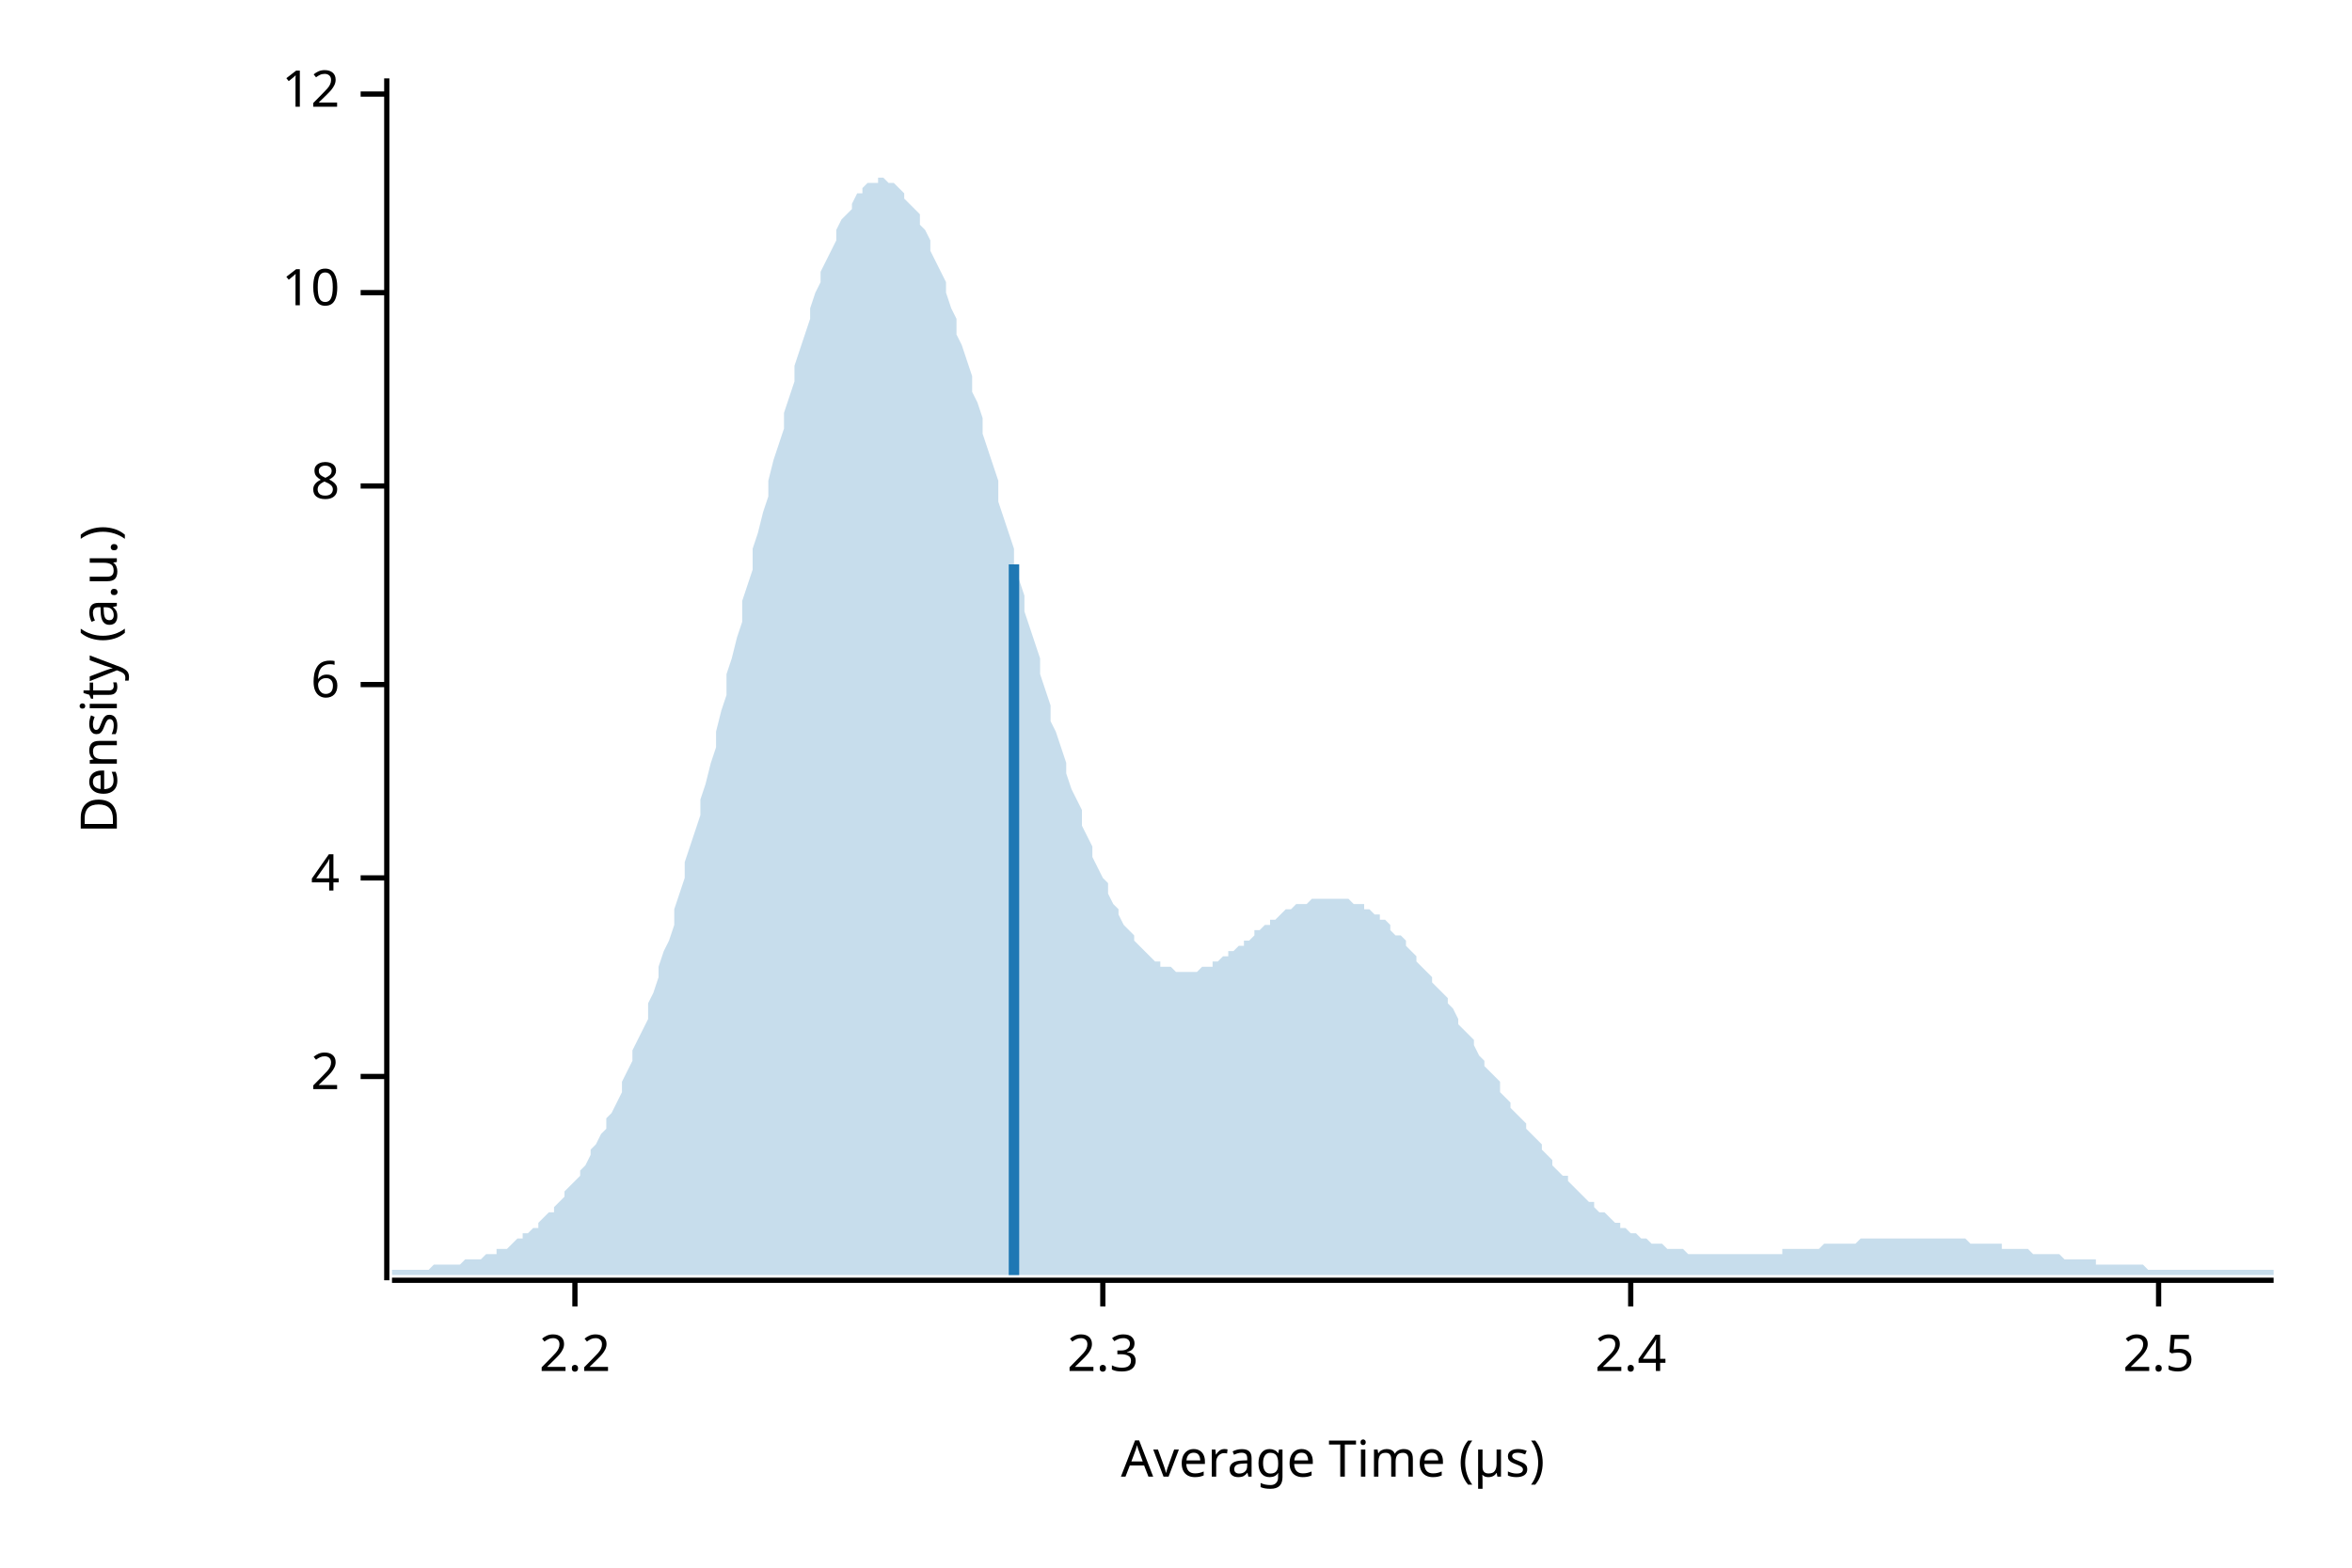
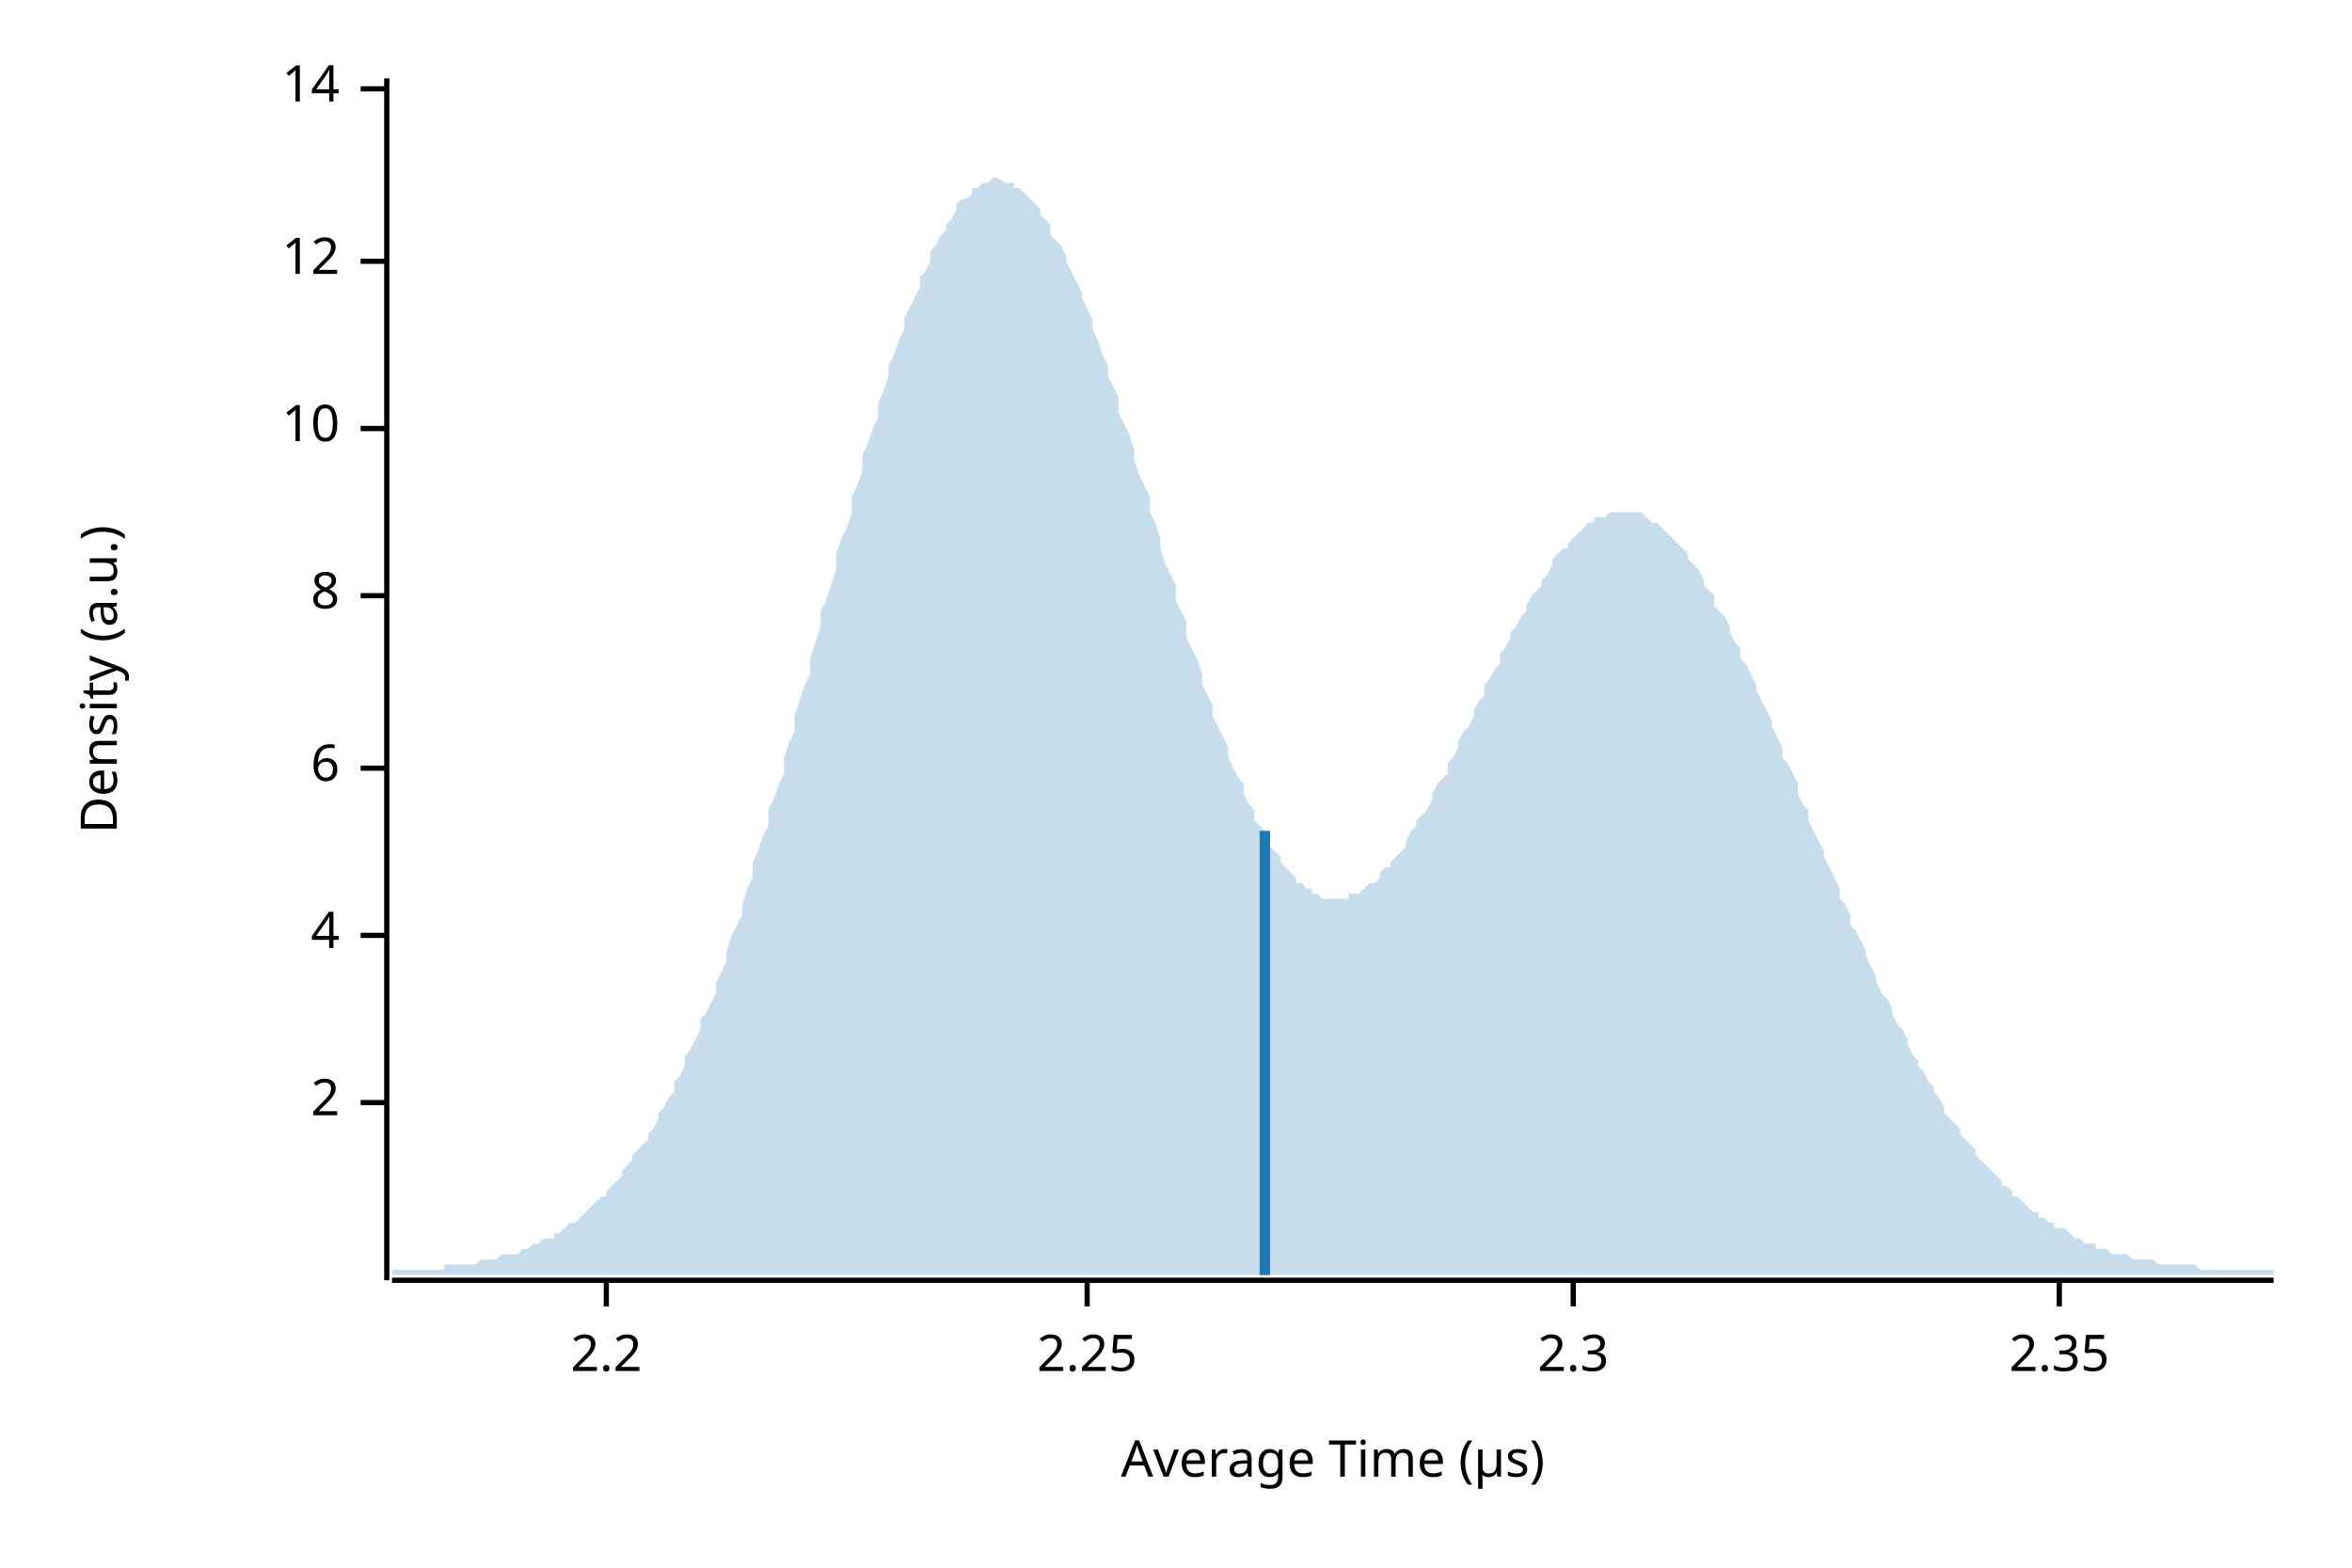
<svg xmlns="http://www.w3.org/2000/svg" width="450" height="300" viewBox="0 0 450 300">
  <text x="15" y="130" dy="0.76em" text-anchor="middle" font-family="sans-serif" font-size="9.677" opacity="1" fill="#000000" transform="rotate(270, 15, 130)">
Density (a.u.)
</text>
  <text x="255" y="285" dy="-0.5ex" text-anchor="middle" font-family="sans-serif" font-size="9.677" opacity="1" fill="#000000">
Average Time (µs)
</text>
  <polyline fill="none" opacity="1" stroke="#000000" stroke-width="1" points="74,15 74,245 " />
-   <text x="65" y="206" dy="0.5ex" text-anchor="end" font-family="sans-serif" font-size="9.677" opacity="1" fill="#000000">
+   <text x="65" y="211" dy="0.5ex" text-anchor="end" font-family="sans-serif" font-size="9.677" opacity="1" fill="#000000">
2
</text>
-   <polyline fill="none" opacity="1" stroke="#000000" stroke-width="1" points="69,206 74,206 " />
-   <text x="65" y="168" dy="0.5ex" text-anchor="end" font-family="sans-serif" font-size="9.677" opacity="1" fill="#000000">
+   <polyline fill="none" opacity="1" stroke="#000000" stroke-width="1" points="69,211 74,211 " />
+   <text x="65" y="179" dy="0.5ex" text-anchor="end" font-family="sans-serif" font-size="9.677" opacity="1" fill="#000000">
4
</text>
-   <polyline fill="none" opacity="1" stroke="#000000" stroke-width="1" points="69,168 74,168 " />
-   <text x="65" y="131" dy="0.5ex" text-anchor="end" font-family="sans-serif" font-size="9.677" opacity="1" fill="#000000">
+   <polyline fill="none" opacity="1" stroke="#000000" stroke-width="1" points="69,179 74,179 " />
+   <text x="65" y="147" dy="0.5ex" text-anchor="end" font-family="sans-serif" font-size="9.677" opacity="1" fill="#000000">
6
</text>
-   <polyline fill="none" opacity="1" stroke="#000000" stroke-width="1" points="69,131 74,131 " />
-   <text x="65" y="93" dy="0.5ex" text-anchor="end" font-family="sans-serif" font-size="9.677" opacity="1" fill="#000000">
+   <polyline fill="none" opacity="1" stroke="#000000" stroke-width="1" points="69,147 74,147 " />
+   <text x="65" y="114" dy="0.5ex" text-anchor="end" font-family="sans-serif" font-size="9.677" opacity="1" fill="#000000">
8
</text>
-   <polyline fill="none" opacity="1" stroke="#000000" stroke-width="1" points="69,93 74,93 " />
-   <text x="65" y="56" dy="0.5ex" text-anchor="end" font-family="sans-serif" font-size="9.677" opacity="1" fill="#000000">
+   <polyline fill="none" opacity="1" stroke="#000000" stroke-width="1" points="69,114 74,114 " />
+   <text x="65" y="82" dy="0.5ex" text-anchor="end" font-family="sans-serif" font-size="9.677" opacity="1" fill="#000000">
10
</text>
-   <polyline fill="none" opacity="1" stroke="#000000" stroke-width="1" points="69,56 74,56 " />
-   <text x="65" y="18" dy="0.5ex" text-anchor="end" font-family="sans-serif" font-size="9.677" opacity="1" fill="#000000">
+   <polyline fill="none" opacity="1" stroke="#000000" stroke-width="1" points="69,82 74,82 " />
+   <text x="65" y="50" dy="0.5ex" text-anchor="end" font-family="sans-serif" font-size="9.677" opacity="1" fill="#000000">
12
</text>
-   <polyline fill="none" opacity="1" stroke="#000000" stroke-width="1" points="69,18 74,18 " />
+   <polyline fill="none" opacity="1" stroke="#000000" stroke-width="1" points="69,50 74,50 " />
+   <text x="65" y="17" dy="0.5ex" text-anchor="end" font-family="sans-serif" font-size="9.677" opacity="1" fill="#000000">
+ 14
+ </text>
+   <polyline fill="none" opacity="1" stroke="#000000" stroke-width="1" points="69,17 74,17 " />
  <polyline fill="none" opacity="1" stroke="#000000" stroke-width="1" points="75,245 435,245 " />
-   <text x="110" y="255" dy="0.76em" text-anchor="middle" font-family="sans-serif" font-size="9.677" opacity="1" fill="#000000">
+   <text x="116" y="255" dy="0.76em" text-anchor="middle" font-family="sans-serif" font-size="9.677" opacity="1" fill="#000000">
2.2
</text>
-   <polyline fill="none" opacity="1" stroke="#000000" stroke-width="1" points="110,245 110,250 " />
-   <text x="211" y="255" dy="0.76em" text-anchor="middle" font-family="sans-serif" font-size="9.677" opacity="1" fill="#000000">
+   <polyline fill="none" opacity="1" stroke="#000000" stroke-width="1" points="116,245 116,250 " />
+   <text x="208" y="255" dy="0.76em" text-anchor="middle" font-family="sans-serif" font-size="9.677" opacity="1" fill="#000000">
+ 2.25
+ </text>
+   <polyline fill="none" opacity="1" stroke="#000000" stroke-width="1" points="208,245 208,250 " />
+   <text x="301" y="255" dy="0.76em" text-anchor="middle" font-family="sans-serif" font-size="9.677" opacity="1" fill="#000000">
2.3
</text>
-   <polyline fill="none" opacity="1" stroke="#000000" stroke-width="1" points="211,245 211,250 " />
-   <text x="312" y="255" dy="0.76em" text-anchor="middle" font-family="sans-serif" font-size="9.677" opacity="1" fill="#000000">
- 2.4
+   <polyline fill="none" opacity="1" stroke="#000000" stroke-width="1" points="301,245 301,250 " />
+   <text x="394" y="255" dy="0.76em" text-anchor="middle" font-family="sans-serif" font-size="9.677" opacity="1" fill="#000000">
+ 2.35
</text>
-   <polyline fill="none" opacity="1" stroke="#000000" stroke-width="1" points="312,245 312,250 " />
-   <text x="413" y="255" dy="0.76em" text-anchor="middle" font-family="sans-serif" font-size="9.677" opacity="1" fill="#000000">
- 2.5
- </text>
-   <polyline fill="none" opacity="1" stroke="#000000" stroke-width="1" points="413,245 413,250 " />
-   <polygon opacity="0.25" fill="#1F78B4" points="75,243 75,243 76,243 77,243 77,243 78,243 79,243 80,243 80,243 81,243 82,243 82,243 83,242 84,242 85,242 85,242 86,242 87,242 87,242 88,242 89,241 90,241 90,241 91,241 92,241 93,240 93,240 94,240 95,240 95,239 96,239 97,239 98,238 98,238 99,237 100,237 100,236 101,236 102,235 103,235 103,234 104,233 105,232 106,232 106,231 107,230 108,229 108,228 109,227 110,226 111,225 111,224 112,223 113,221 113,220 114,219 115,217 116,216 116,214 117,213 118,211 119,209 119,207 120,205 121,203 121,201 122,199 123,197 124,195 124,192 125,190 126,187 126,185 127,182 128,180 129,177 129,174 130,171 131,168 131,165 132,162 133,159 134,156 134,153 135,150 136,146 137,143 137,140 138,136 139,133 139,129 140,126 141,122 142,119 142,115 143,112 144,109 144,105 145,102 146,98 147,95 147,92 148,88 149,85 150,82 150,79 151,76 152,73 152,70 153,67 154,64 155,61 155,59 156,56 157,54 157,52 158,50 159,48 160,46 160,44 161,42 162,41 163,40 163,39 164,37 165,37 165,36 166,35 167,35 168,35 168,34 169,34 170,35 170,35 171,35 172,36 173,37 173,38 174,39 175,40 176,41 176,43 177,44 178,46 178,48 179,50 180,52 181,54 181,56 182,59 183,61 183,64 184,66 185,69 186,72 186,75 187,77 188,80 188,83 189,86 190,89 191,92 191,96 192,99 193,102 194,105 194,108 195,111 196,114 196,117 197,120 198,123 199,126 199,129 200,132 201,135 201,138 202,140 203,143 204,146 204,148 205,151 206,153 207,155 207,158 208,160 209,162 209,164 210,166 211,168 212,169 212,171 213,173 214,174 214,175 215,177 216,178 217,179 217,180 218,181 219,182 220,183 220,183 221,184 222,184 222,185 223,185 224,185 225,186 225,186 226,186 227,186 227,186 228,186 229,186 230,185 230,185 231,185 232,185 232,184 233,184 234,183 235,183 235,182 236,182 237,181 238,181 238,180 239,180 240,179 240,178 241,178 242,177 243,177 243,176 244,176 245,175 245,175 246,174 247,174 248,173 248,173 249,173 250,173 251,172 251,172 252,172 253,172 253,172 254,172 255,172 256,172 256,172 257,172 258,172 258,172 259,173 260,173 261,173 261,174 262,174 263,175 264,175 264,176 265,176 266,177 266,178 267,179 268,179 269,180 269,181 270,182 271,183 271,184 272,185 273,186 274,187 274,188 275,189 276,190 277,191 277,192 278,193 279,195 279,196 280,197 281,198 282,199 282,200 283,202 284,203 284,204 285,205 286,206 287,207 287,209 288,210 289,211 289,212 290,213 291,214 292,215 292,216 293,217 294,218 295,219 295,220 296,221 297,222 297,223 298,224 299,225 300,225 300,226 301,227 302,228 302,228 303,229 304,230 305,230 305,231 306,232 307,232 308,233 308,233 309,234 310,234 310,235 311,235 312,236 313,236 313,236 314,237 315,237 315,237 316,238 317,238 318,238 318,238 319,239 320,239 321,239 321,239 322,239 323,240 323,240 324,240 325,240 326,240 326,240 327,240 328,240 328,240 329,240 330,240 331,240 331,240 332,240 333,240 333,240 334,240 335,240 336,240 336,240 337,240 338,240 339,240 339,240 340,240 341,240 341,239 342,239 343,239 344,239 344,239 345,239 346,239 346,239 347,239 348,239 349,238 349,238 350,238 351,238 352,238 352,238 353,238 354,238 354,238 355,238 356,237 357,237 357,237 358,237 359,237 359,237 360,237 361,237 362,237 362,237 363,237 364,237 365,237 365,237 366,237 367,237 367,237 368,237 369,237 370,237 370,237 371,237 372,237 372,237 373,237 374,237 375,237 375,237 376,237 377,238 378,238 378,238 379,238 380,238 380,238 381,238 382,238 383,238 383,239 384,239 385,239 385,239 386,239 387,239 388,239 388,239 389,240 390,240 390,240 391,240 392,240 393,240 393,240 394,240 395,241 396,241 396,241 397,241 398,241 398,241 399,241 400,241 401,241 401,242 402,242 403,242 403,242 404,242 405,242 406,242 406,242 407,242 408,242 409,242 409,242 410,242 411,243 411,243 412,243 413,243 414,243 414,243 415,243 416,243 416,243 417,243 418,243 419,243 419,243 420,243 421,243 422,243 422,243 423,243 424,243 424,243 425,243 426,243 427,243 427,243 428,243 429,243 429,243 430,243 431,243 432,243 432,243 433,243 434,243 435,243 435,244 75,244 " />
-   <polyline fill="none" opacity="1" stroke="#1F78B4" stroke-width="2" points="194,244 194,108 " />
+   <polyline fill="none" opacity="1" stroke="#000000" stroke-width="1" points="394,245 394,250 " />
+   <polygon opacity="0.25" fill="#1F78B4" points="75,243 75,243 76,243 77,243 77,243 78,243 79,243 80,243 80,243 81,243 82,243 82,243 83,243 84,243 85,243 85,242 86,242 87,242 87,242 88,242 89,242 90,242 90,242 91,242 92,241 93,241 93,241 94,241 95,241 95,241 96,240 97,240 98,240 98,240 99,240 100,239 100,239 101,239 102,238 103,238 103,238 104,237 105,237 106,237 106,236 107,236 108,235 108,235 109,234 110,234 111,233 111,233 112,232 113,231 113,231 114,230 115,229 116,229 116,228 117,227 118,226 119,225 119,224 120,223 121,222 121,221 122,220 123,219 124,218 124,217 125,216 126,214 126,213 127,212 128,210 129,209 129,207 130,206 131,204 131,202 132,201 133,199 134,197 134,195 135,194 136,192 137,190 137,188 138,186 139,184 139,182 140,179 141,177 142,175 142,173 143,170 144,168 144,165 145,163 146,160 147,158 147,155 148,153 149,150 150,148 150,145 151,142 152,140 152,137 153,134 154,131 155,129 155,126 156,123 157,120 157,117 158,115 159,112 160,109 160,106 161,103 162,101 163,98 163,95 164,93 165,90 165,87 166,85 167,82 168,80 168,77 169,75 170,72 170,70 171,68 172,65 173,63 173,61 174,59 175,57 176,55 176,53 177,52 178,50 178,48 179,47 180,45 181,44 181,43 182,42 183,40 183,39 184,38 185,38 186,37 186,36 187,36 188,35 188,35 189,35 190,34 191,34 191,34 192,35 193,35 194,35 194,36 195,36 196,37 196,37 197,38 198,39 199,40 199,41 200,42 201,43 201,45 202,46 203,47 204,49 204,50 205,52 206,54 207,56 207,57 208,59 209,61 209,63 210,65 211,68 212,70 212,72 213,74 214,76 214,79 215,81 216,83 217,86 217,88 218,91 219,93 220,95 220,98 221,100 222,103 222,105 223,108 224,110 225,112 225,115 226,117 227,119 227,122 228,124 229,126 230,129 230,131 231,133 232,135 232,137 233,139 234,141 235,143 235,145 236,147 237,149 238,150 238,152 239,154 240,155 240,157 241,158 242,159 243,161 243,162 244,163 245,164 245,165 246,166 247,167 248,168 248,169 249,169 250,170 251,170 251,171 252,171 253,172 253,172 254,172 255,172 256,172 256,172 257,172 258,172 258,171 259,171 260,171 261,170 261,170 262,169 263,169 264,168 264,167 265,166 266,166 266,165 267,164 268,163 269,162 269,161 270,159 271,158 271,157 272,156 273,155 274,153 274,152 275,150 276,149 277,148 277,146 278,145 279,143 279,142 280,140 281,139 282,137 282,136 283,134 284,133 284,131 285,130 286,128 287,127 287,125 288,124 289,122 289,121 290,120 291,118 292,117 292,116 293,114 294,113 295,112 295,111 296,110 297,108 297,107 298,106 299,105 300,105 300,104 301,103 302,102 302,102 303,101 304,100 305,100 305,99 306,99 307,99 308,98 308,98 309,98 310,98 310,98 311,98 312,98 313,98 313,98 314,98 315,99 315,99 316,100 317,100 318,101 318,101 319,102 320,103 321,104 321,104 322,105 323,106 323,107 324,108 325,109 326,111 326,112 327,113 328,114 328,116 329,117 330,118 331,120 331,121 332,123 333,124 333,126 334,127 335,129 336,131 336,132 337,134 338,136 339,138 339,139 340,141 341,143 341,145 342,146 343,148 344,150 344,152 345,154 346,155 346,157 347,159 348,161 349,163 349,164 350,166 351,168 352,170 352,172 353,173 354,175 354,177 355,178 356,180 357,182 357,183 358,185 359,187 359,188 360,190 361,191 362,193 362,194 363,196 364,197 365,199 365,200 366,202 367,203 367,204 368,205 369,207 370,208 370,209 371,210 372,212 372,213 373,214 374,215 375,216 375,217 376,218 377,219 378,220 378,221 379,222 380,223 380,223 381,224 382,225 383,226 383,227 384,227 385,228 385,229 386,229 387,230 388,231 388,231 389,232 390,232 390,233 391,233 392,234 393,234 393,235 394,235 395,235 396,236 396,236 397,237 398,237 398,237 399,238 400,238 401,238 401,239 402,239 403,239 403,239 404,240 405,240 406,240 406,240 407,240 408,241 409,241 409,241 410,241 411,241 411,241 412,241 413,242 414,242 414,242 415,242 416,242 416,242 417,242 418,242 419,242 419,242 420,242 421,243 422,243 422,243 423,243 424,243 424,243 425,243 426,243 427,243 427,243 428,243 429,243 429,243 430,243 431,243 432,243 432,243 433,243 434,243 435,243 435,244 75,244 " />
+   <polyline fill="none" opacity="1" stroke="#1F78B4" stroke-width="2" points="242,244 242,159 " />
</svg>
